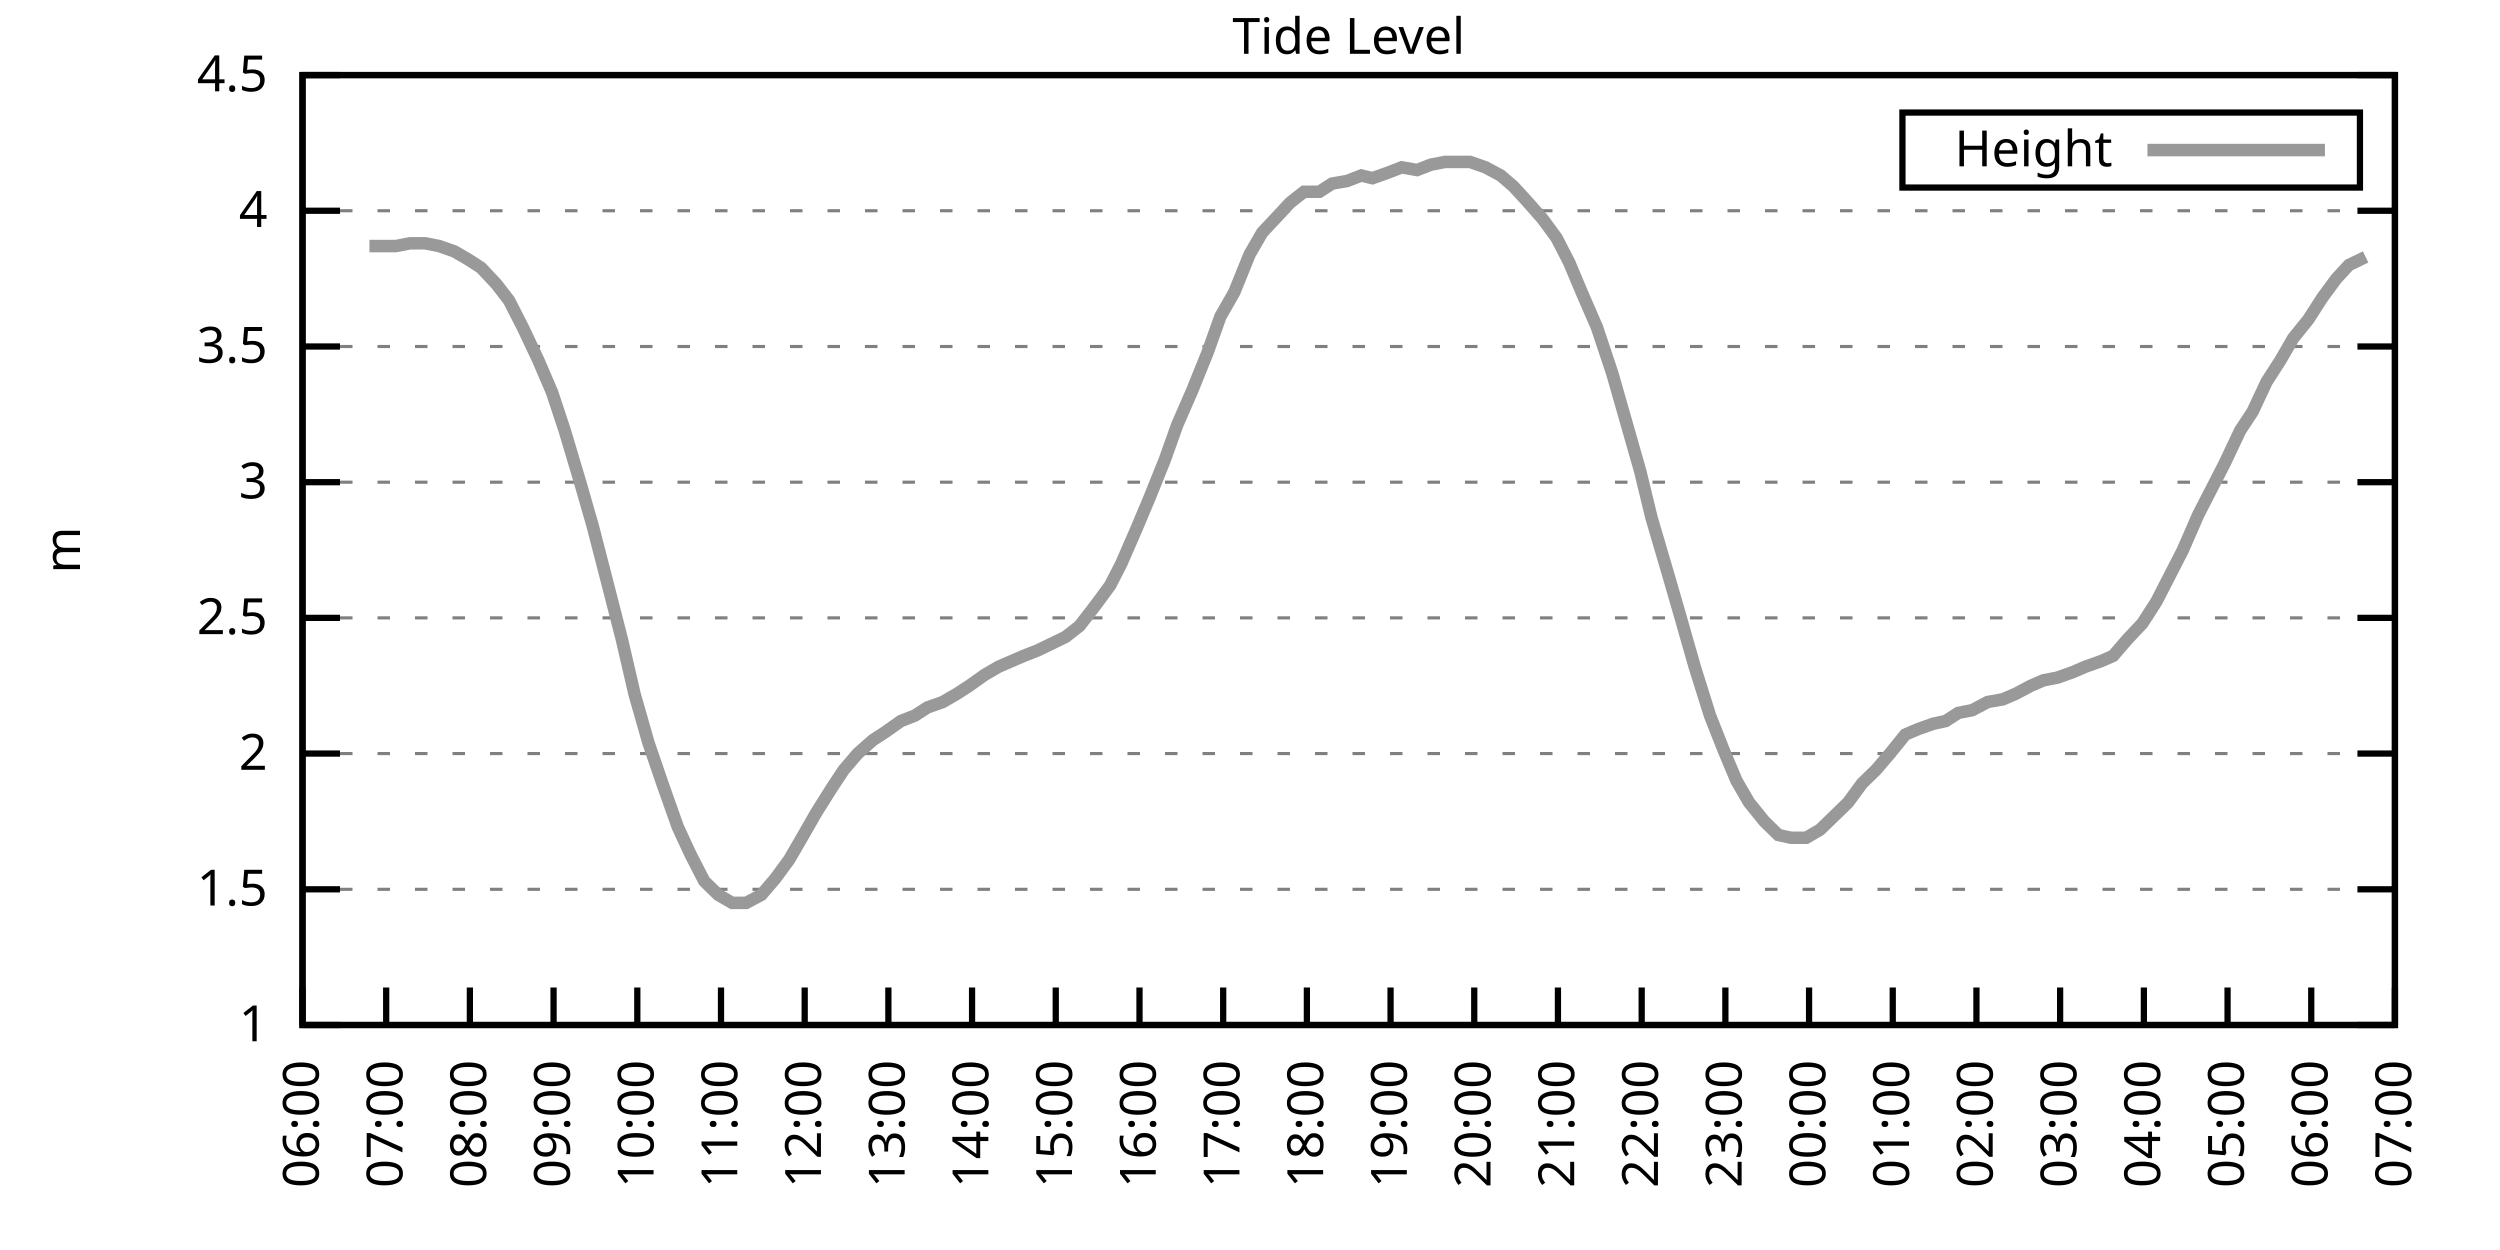
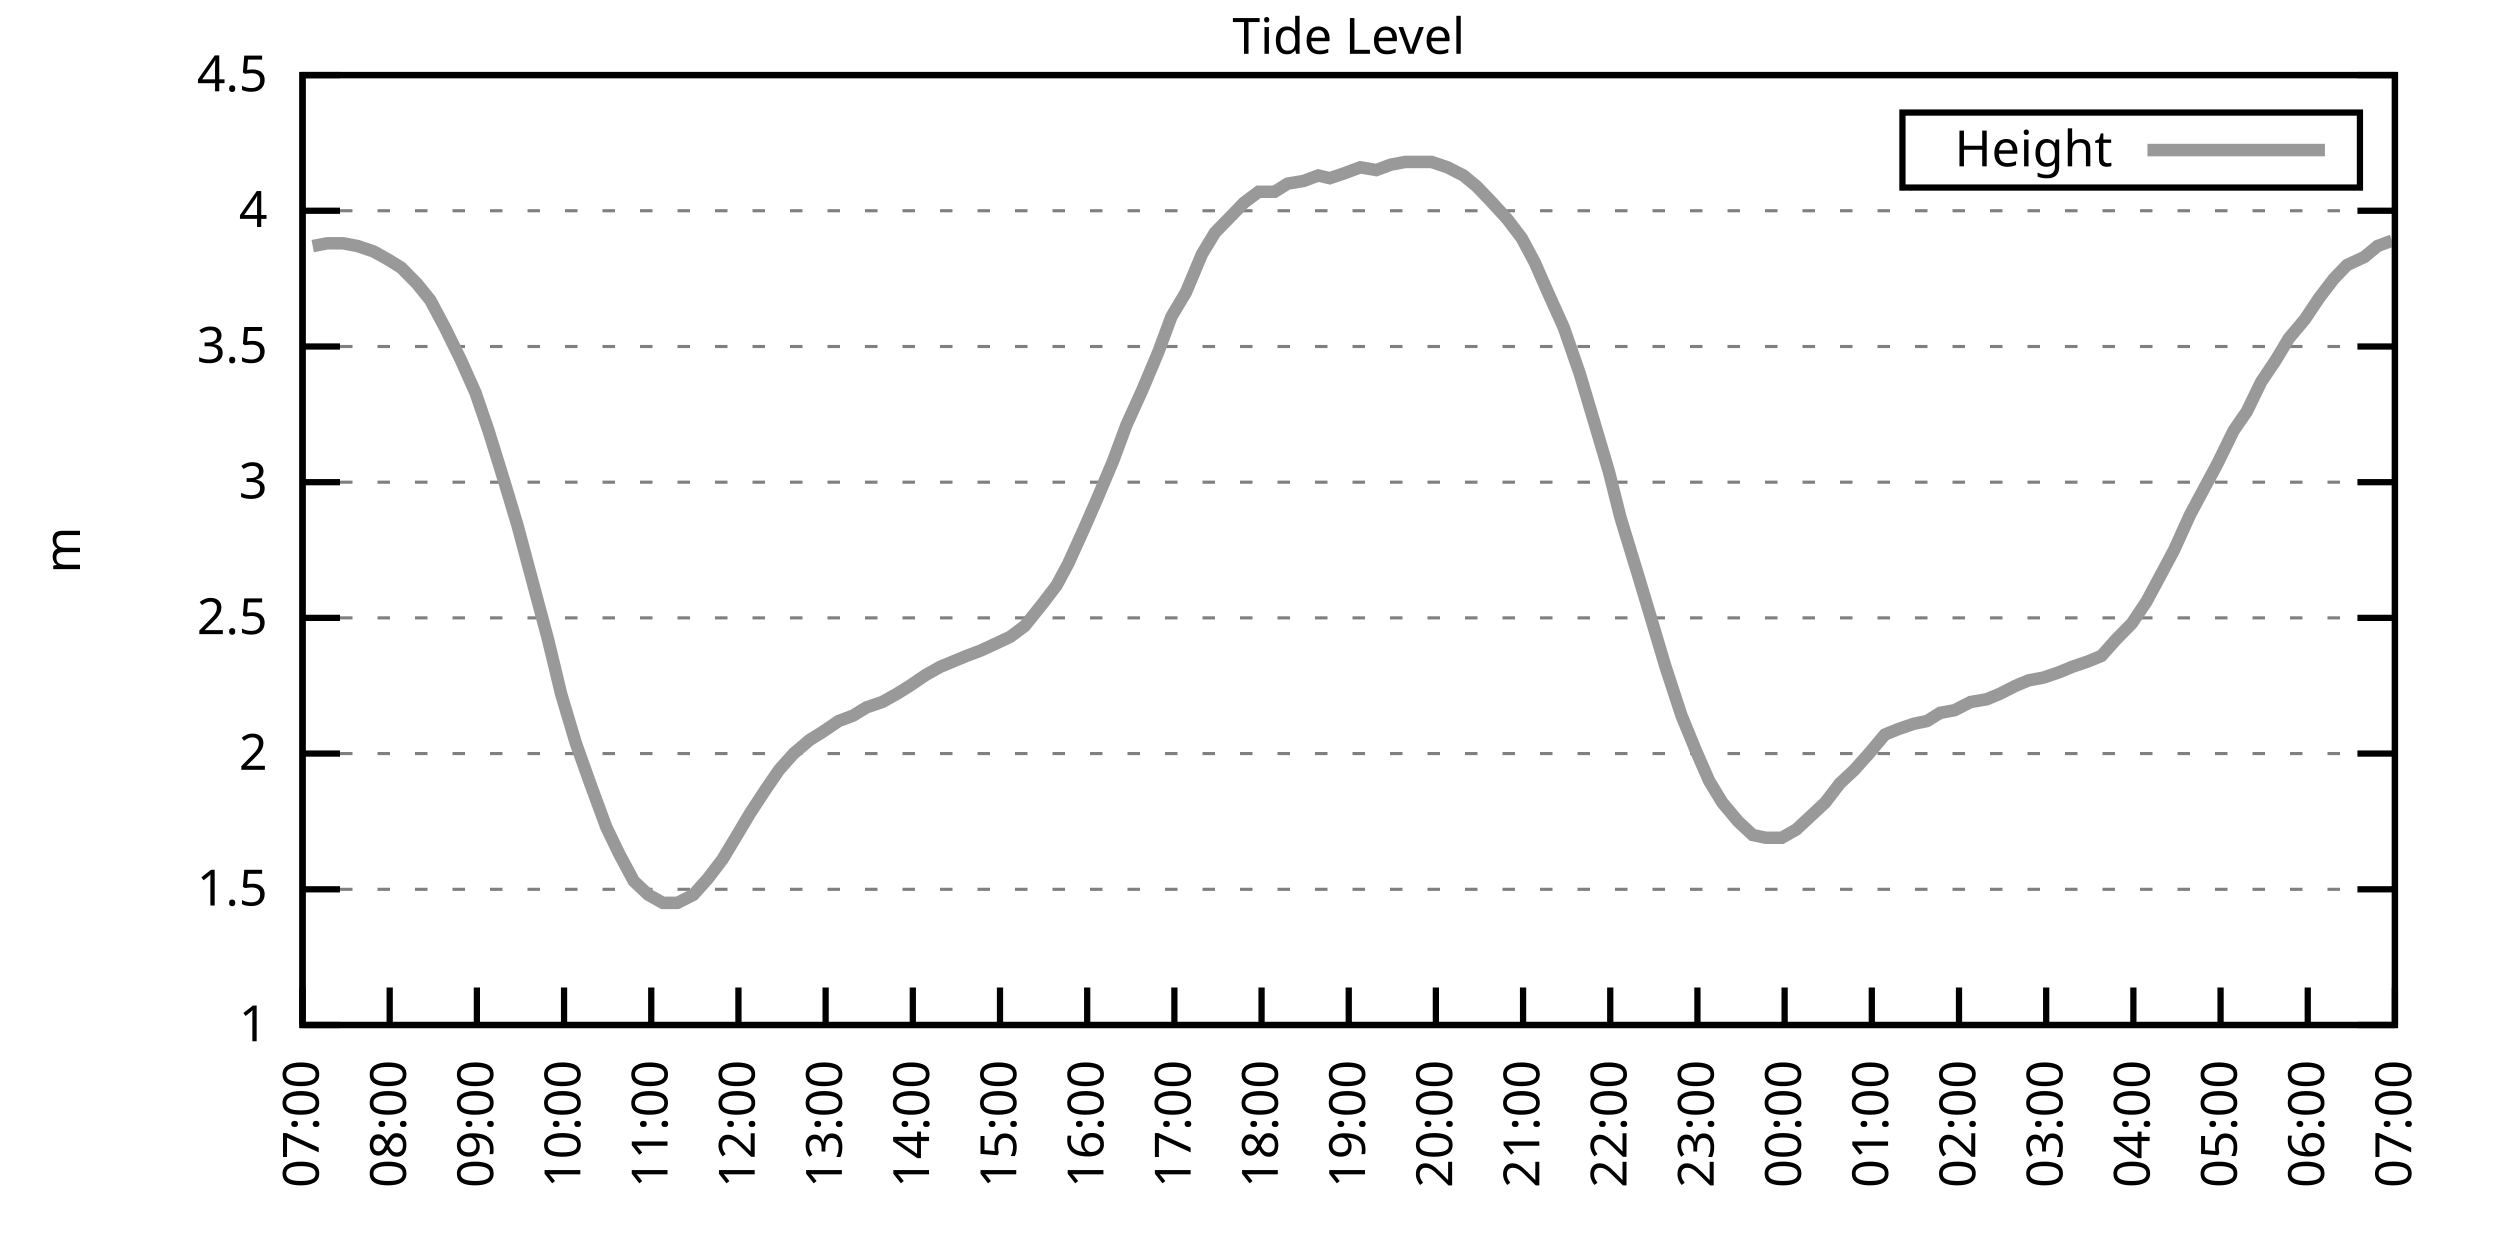
<svg xmlns="http://www.w3.org/2000/svg" xmlns:xlink="http://www.w3.org/1999/xlink" width="400" height="200" viewBox="0 0 400 200">
  <g id="gnuplot_canvas">
    <rect x="0" y="0" width="400" height="200" fill="none" />
    <defs>
      <circle id="gpDot" r="0.5" stroke-width="0.5" stroke="currentColor" />
      <path id="gpPt0" stroke-width="0.333" stroke="currentColor" d="M-1,0 h2 M0,-1 v2" />
      <path id="gpPt1" stroke-width="0.333" stroke="currentColor" d="M-1,-1 L1,1 M1,-1 L-1,1" />
      <path id="gpPt2" stroke-width="0.333" stroke="currentColor" d="M-1,0 L1,0 M0,-1 L0,1 M-1,-1 L1,1 M-1,1 L1,-1" />
      <rect id="gpPt3" stroke-width="0.333" stroke="currentColor" x="-1" y="-1" width="2" height="2" />
      <rect id="gpPt4" stroke-width="0.333" stroke="currentColor" fill="currentColor" x="-1" y="-1" width="2" height="2" />
      <circle id="gpPt5" stroke-width="0.333" stroke="currentColor" cx="0" cy="0" r="1" />
      <use xlink:href="#gpPt5" id="gpPt6" fill="currentColor" stroke="none" />
      <path id="gpPt7" stroke-width="0.333" stroke="currentColor" d="M0,-1.33 L-1.33,0.67 L1.33,0.67 z" />
      <use xlink:href="#gpPt7" id="gpPt8" fill="currentColor" stroke="none" />
      <use xlink:href="#gpPt7" id="gpPt9" stroke="currentColor" transform="rotate(180)" />
      <use xlink:href="#gpPt9" id="gpPt10" fill="currentColor" stroke="none" />
      <use xlink:href="#gpPt3" id="gpPt11" stroke="currentColor" transform="rotate(45)" />
      <use xlink:href="#gpPt11" id="gpPt12" fill="currentColor" stroke="none" />
      <path id="gpPt13" stroke-width="0.333" stroke="currentColor" d="M0,1.330 L1.265,0.411 L0.782,-1.067 L-0.782,-1.076 L-1.265,0.411 z" />
      <use xlink:href="#gpPt13" id="gpPt14" fill="currentColor" stroke="none" />
      <filter id="textbox" filterUnits="objectBoundingBox" x="0" y="0" height="1" width="1">
        <feFlood flood-color="white" flood-opacity="1" result="bgnd" />
        <feComposite in="SourceGraphic" in2="bgnd" operator="atop" />
      </filter>
      <filter id="greybox" filterUnits="objectBoundingBox" x="0" y="0" height="1" width="1">
        <feFlood flood-color="lightgrey" flood-opacity="1" result="grey" />
        <feComposite in="SourceGraphic" in2="grey" operator="atop" />
      </filter>
    </defs>
    <g fill="none" color="white" stroke="currentColor" stroke-width="1.00" stroke-linecap="butt" stroke-linejoin="miter">
</g>
    <g fill="none" color="black" stroke="currentColor" stroke-width="1.00" stroke-linecap="butt" stroke-linejoin="miter">
      <g stroke="none" shape-rendering="crispEdges">
        <polygon fill="rgb(255, 255, 255)" points="48.40,164.00 383.18,164.00 383.18,12.02 48.40,12.02 " />
      </g>
    </g>
    <g fill="none" color="black" stroke="currentColor" stroke-width="1.00" stroke-linecap="butt" stroke-linejoin="miter">
</g>
    <g fill="none" color="black" stroke="black" stroke-width="0.50" stroke-linecap="butt" stroke-linejoin="miter">
</g>
    <g fill="none" color="gray" stroke="currentColor" stroke-width="0.50" stroke-linecap="butt" stroke-linejoin="miter">
      <path stroke="gray" stroke-dasharray="2,4" class="gridline" d="M48.40,164.00 L383.19,164.00  " />
    </g>
    <g fill="none" color="gray" stroke="gray" stroke-width="1.00" stroke-linecap="butt" stroke-linejoin="miter">
</g>
    <g fill="none" color="black" stroke="currentColor" stroke-width="1.00" stroke-linecap="butt" stroke-linejoin="miter">
      <path stroke="black" d="M48.40,164.00 L54.40,164.00 M383.19,164.00 L377.19,164.00  " />
      <g transform="translate(42.80,166.60)" stroke="none" fill="black" font-family="Sans" font-size="8.00" text-anchor="end">
        <text>
          <tspan font-family="Sans"> 1</tspan>
        </text>
      </g>
    </g>
    <g fill="none" color="black" stroke="currentColor" stroke-width="1.00" stroke-linecap="butt" stroke-linejoin="miter">
</g>
    <g fill="none" color="black" stroke="black" stroke-width="0.50" stroke-linecap="butt" stroke-linejoin="miter">
</g>
    <g fill="none" color="gray" stroke="currentColor" stroke-width="0.50" stroke-linecap="butt" stroke-linejoin="miter">
      <path stroke="gray" stroke-dasharray="2,4" class="gridline" d="M48.40,142.29 L383.19,142.29  " />
    </g>
    <g fill="none" color="gray" stroke="gray" stroke-width="1.00" stroke-linecap="butt" stroke-linejoin="miter">
</g>
    <g fill="none" color="black" stroke="currentColor" stroke-width="1.00" stroke-linecap="butt" stroke-linejoin="miter">
      <path stroke="black" d="M48.40,142.29 L54.40,142.29 M383.19,142.29 L377.19,142.29  " />
      <g transform="translate(42.80,144.89)" stroke="none" fill="black" font-family="Sans" font-size="8.00" text-anchor="end">
        <text>
          <tspan font-family="Sans"> 1.5</tspan>
        </text>
      </g>
    </g>
    <g fill="none" color="black" stroke="currentColor" stroke-width="1.00" stroke-linecap="butt" stroke-linejoin="miter">
</g>
    <g fill="none" color="black" stroke="black" stroke-width="0.50" stroke-linecap="butt" stroke-linejoin="miter">
</g>
    <g fill="none" color="gray" stroke="currentColor" stroke-width="0.50" stroke-linecap="butt" stroke-linejoin="miter">
      <path stroke="gray" stroke-dasharray="2,4" class="gridline" d="M48.40,120.57 L383.19,120.57  " />
    </g>
    <g fill="none" color="gray" stroke="gray" stroke-width="1.00" stroke-linecap="butt" stroke-linejoin="miter">
</g>
    <g fill="none" color="black" stroke="currentColor" stroke-width="1.00" stroke-linecap="butt" stroke-linejoin="miter">
      <path stroke="black" d="M48.40,120.57 L54.40,120.57 M383.19,120.57 L377.19,120.57  " />
      <g transform="translate(42.80,123.17)" stroke="none" fill="black" font-family="Sans" font-size="8.00" text-anchor="end">
        <text>
          <tspan font-family="Sans"> 2</tspan>
        </text>
      </g>
    </g>
    <g fill="none" color="black" stroke="currentColor" stroke-width="1.00" stroke-linecap="butt" stroke-linejoin="miter">
</g>
    <g fill="none" color="black" stroke="black" stroke-width="0.50" stroke-linecap="butt" stroke-linejoin="miter">
</g>
    <g fill="none" color="gray" stroke="currentColor" stroke-width="0.50" stroke-linecap="butt" stroke-linejoin="miter">
      <path stroke="gray" stroke-dasharray="2,4" class="gridline" d="M48.40,98.86 L383.19,98.86  " />
    </g>
    <g fill="none" color="gray" stroke="gray" stroke-width="1.00" stroke-linecap="butt" stroke-linejoin="miter">
</g>
    <g fill="none" color="black" stroke="currentColor" stroke-width="1.00" stroke-linecap="butt" stroke-linejoin="miter">
      <path stroke="black" d="M48.40,98.86 L54.40,98.86 M383.19,98.86 L377.19,98.86  " />
      <g transform="translate(42.80,101.46)" stroke="none" fill="black" font-family="Sans" font-size="8.00" text-anchor="end">
        <text>
          <tspan font-family="Sans"> 2.5</tspan>
        </text>
      </g>
    </g>
    <g fill="none" color="black" stroke="currentColor" stroke-width="1.00" stroke-linecap="butt" stroke-linejoin="miter">
</g>
    <g fill="none" color="black" stroke="black" stroke-width="0.50" stroke-linecap="butt" stroke-linejoin="miter">
</g>
    <g fill="none" color="gray" stroke="currentColor" stroke-width="0.50" stroke-linecap="butt" stroke-linejoin="miter">
      <path stroke="gray" stroke-dasharray="2,4" class="gridline" d="M48.40,77.15 L383.19,77.15  " />
    </g>
    <g fill="none" color="gray" stroke="gray" stroke-width="1.00" stroke-linecap="butt" stroke-linejoin="miter">
</g>
    <g fill="none" color="black" stroke="currentColor" stroke-width="1.00" stroke-linecap="butt" stroke-linejoin="miter">
      <path stroke="black" d="M48.40,77.15 L54.40,77.15 M383.19,77.15 L377.19,77.15  " />
      <g transform="translate(42.80,79.75)" stroke="none" fill="black" font-family="Sans" font-size="8.00" text-anchor="end">
        <text>
          <tspan font-family="Sans"> 3</tspan>
        </text>
      </g>
    </g>
    <g fill="none" color="black" stroke="currentColor" stroke-width="1.00" stroke-linecap="butt" stroke-linejoin="miter">
</g>
    <g fill="none" color="black" stroke="black" stroke-width="0.50" stroke-linecap="butt" stroke-linejoin="miter">
</g>
    <g fill="none" color="gray" stroke="currentColor" stroke-width="0.50" stroke-linecap="butt" stroke-linejoin="miter">
      <path stroke="gray" stroke-dasharray="2,4" class="gridline" d="M48.40,55.44 L383.19,55.44  " />
    </g>
    <g fill="none" color="gray" stroke="gray" stroke-width="1.00" stroke-linecap="butt" stroke-linejoin="miter">
</g>
    <g fill="none" color="black" stroke="currentColor" stroke-width="1.00" stroke-linecap="butt" stroke-linejoin="miter">
      <path stroke="black" d="M48.40,55.44 L54.40,55.44 M383.19,55.44 L377.19,55.44  " />
      <g transform="translate(42.80,58.04)" stroke="none" fill="black" font-family="Sans" font-size="8.00" text-anchor="end">
        <text>
          <tspan font-family="Sans"> 3.5</tspan>
        </text>
      </g>
    </g>
    <g fill="none" color="black" stroke="currentColor" stroke-width="1.00" stroke-linecap="butt" stroke-linejoin="miter">
</g>
    <g fill="none" color="black" stroke="black" stroke-width="0.50" stroke-linecap="butt" stroke-linejoin="miter">
</g>
    <g fill="none" color="gray" stroke="currentColor" stroke-width="0.50" stroke-linecap="butt" stroke-linejoin="miter">
      <path stroke="gray" stroke-dasharray="2,4" class="gridline" d="M48.40,33.72 L383.19,33.72  " />
    </g>
    <g fill="none" color="gray" stroke="gray" stroke-width="1.00" stroke-linecap="butt" stroke-linejoin="miter">
</g>
    <g fill="none" color="black" stroke="currentColor" stroke-width="1.00" stroke-linecap="butt" stroke-linejoin="miter">
      <path stroke="black" d="M48.40,33.72 L54.40,33.72 M383.19,33.72 L377.19,33.72  " />
      <g transform="translate(42.80,36.32)" stroke="none" fill="black" font-family="Sans" font-size="8.00" text-anchor="end">
        <text>
          <tspan font-family="Sans"> 4</tspan>
        </text>
      </g>
    </g>
    <g fill="none" color="black" stroke="currentColor" stroke-width="1.00" stroke-linecap="butt" stroke-linejoin="miter">
</g>
    <g fill="none" color="black" stroke="black" stroke-width="0.50" stroke-linecap="butt" stroke-linejoin="miter">
</g>
    <g fill="none" color="gray" stroke="currentColor" stroke-width="0.50" stroke-linecap="butt" stroke-linejoin="miter">
      <path stroke="gray" stroke-dasharray="2,4" class="gridline" d="M48.40,12.01 L383.19,12.01  " />
    </g>
    <g fill="none" color="gray" stroke="gray" stroke-width="1.00" stroke-linecap="butt" stroke-linejoin="miter">
</g>
    <g fill="none" color="black" stroke="currentColor" stroke-width="1.00" stroke-linecap="butt" stroke-linejoin="miter">
      <path stroke="black" d="M48.40,12.01 L54.40,12.01 M383.19,12.01 L377.19,12.01  " />
      <g transform="translate(42.80,14.61)" stroke="none" fill="black" font-family="Sans" font-size="8.00" text-anchor="end">
        <text>
          <tspan font-family="Sans"> 4.5</tspan>
        </text>
      </g>
    </g>
    <g fill="none" color="black" stroke="currentColor" stroke-width="1.00" stroke-linecap="butt" stroke-linejoin="miter">
      <path stroke="black" d="M48.40,164.00 L48.40,158.00  " />
      <g transform="translate(51.00,169.60) rotate(270.00)" stroke="none" fill="black" font-family="Sans" font-size="8.00" text-anchor="end">
        <text>
-           <tspan font-family="Sans">06:00</tspan>
-         </text>
-       </g>
-     </g>
-     <g fill="none" color="black" stroke="currentColor" stroke-width="1.00" stroke-linecap="butt" stroke-linejoin="miter">
-       <path stroke="black" d="M61.79,164.00 L61.79,158.00  " />
-       <g transform="translate(64.39,169.60) rotate(270.00)" stroke="none" fill="black" font-family="Sans" font-size="8.00" text-anchor="end">
-         <text>
          <tspan font-family="Sans">07:00</tspan>
        </text>
      </g>
    </g>
    <g fill="none" color="black" stroke="currentColor" stroke-width="1.00" stroke-linecap="butt" stroke-linejoin="miter">
-       <path stroke="black" d="M75.18,164.00 L75.18,158.00  " />
-       <g transform="translate(77.78,169.60) rotate(270.00)" stroke="none" fill="black" font-family="Sans" font-size="8.00" text-anchor="end">
+       <path stroke="black" d="M62.35,164.00 L62.35,158.00  " />
+       <g transform="translate(64.95,169.60) rotate(270.00)" stroke="none" fill="black" font-family="Sans" font-size="8.00" text-anchor="end">
        <text>
          <tspan font-family="Sans">08:00</tspan>
        </text>
      </g>
    </g>
    <g fill="none" color="black" stroke="currentColor" stroke-width="1.00" stroke-linecap="butt" stroke-linejoin="miter">
-       <path stroke="black" d="M88.57,164.00 L88.57,158.00  " />
-       <g transform="translate(91.17,169.60) rotate(270.00)" stroke="none" fill="black" font-family="Sans" font-size="8.00" text-anchor="end">
+       <path stroke="black" d="M76.30,164.00 L76.30,158.00  " />
+       <g transform="translate(78.90,169.60) rotate(270.00)" stroke="none" fill="black" font-family="Sans" font-size="8.00" text-anchor="end">
        <text>
          <tspan font-family="Sans">09:00</tspan>
        </text>
      </g>
    </g>
    <g fill="none" color="black" stroke="currentColor" stroke-width="1.00" stroke-linecap="butt" stroke-linejoin="miter">
-       <path stroke="black" d="M101.97,164.00 L101.97,158.00  " />
-       <g transform="translate(104.57,169.60) rotate(270.00)" stroke="none" fill="black" font-family="Sans" font-size="8.00" text-anchor="end">
+       <path stroke="black" d="M90.25,164.00 L90.25,158.00  " />
+       <g transform="translate(92.85,169.60) rotate(270.00)" stroke="none" fill="black" font-family="Sans" font-size="8.00" text-anchor="end">
        <text>
          <tspan font-family="Sans">10:00</tspan>
        </text>
      </g>
    </g>
    <g fill="none" color="black" stroke="currentColor" stroke-width="1.00" stroke-linecap="butt" stroke-linejoin="miter">
-       <path stroke="black" d="M115.36,164.00 L115.36,158.00  " />
-       <g transform="translate(117.96,169.60) rotate(270.00)" stroke="none" fill="black" font-family="Sans" font-size="8.00" text-anchor="end">
+       <path stroke="black" d="M104.20,164.00 L104.20,158.00  " />
+       <g transform="translate(106.80,169.60) rotate(270.00)" stroke="none" fill="black" font-family="Sans" font-size="8.00" text-anchor="end">
        <text>
          <tspan font-family="Sans">11:00</tspan>
        </text>
      </g>
    </g>
    <g fill="none" color="black" stroke="currentColor" stroke-width="1.00" stroke-linecap="butt" stroke-linejoin="miter">
-       <path stroke="black" d="M128.75,164.00 L128.75,158.00  " />
-       <g transform="translate(131.35,169.60) rotate(270.00)" stroke="none" fill="black" font-family="Sans" font-size="8.00" text-anchor="end">
+       <path stroke="black" d="M118.15,164.00 L118.15,158.00  " />
+       <g transform="translate(120.75,169.60) rotate(270.00)" stroke="none" fill="black" font-family="Sans" font-size="8.00" text-anchor="end">
        <text>
          <tspan font-family="Sans">12:00</tspan>
        </text>
      </g>
    </g>
    <g fill="none" color="black" stroke="currentColor" stroke-width="1.00" stroke-linecap="butt" stroke-linejoin="miter">
-       <path stroke="black" d="M142.14,164.00 L142.14,158.00  " />
-       <g transform="translate(144.74,169.60) rotate(270.00)" stroke="none" fill="black" font-family="Sans" font-size="8.00" text-anchor="end">
+       <path stroke="black" d="M132.10,164.00 L132.10,158.00  " />
+       <g transform="translate(134.70,169.60) rotate(270.00)" stroke="none" fill="black" font-family="Sans" font-size="8.00" text-anchor="end">
        <text>
          <tspan font-family="Sans">13:00</tspan>
        </text>
      </g>
    </g>
    <g fill="none" color="black" stroke="currentColor" stroke-width="1.00" stroke-linecap="butt" stroke-linejoin="miter">
-       <path stroke="black" d="M155.53,164.00 L155.53,158.00  " />
-       <g transform="translate(158.13,169.60) rotate(270.00)" stroke="none" fill="black" font-family="Sans" font-size="8.00" text-anchor="end">
+       <path stroke="black" d="M146.05,164.00 L146.05,158.00  " />
+       <g transform="translate(148.65,169.60) rotate(270.00)" stroke="none" fill="black" font-family="Sans" font-size="8.00" text-anchor="end">
        <text>
          <tspan font-family="Sans">14:00</tspan>
        </text>
      </g>
    </g>
    <g fill="none" color="black" stroke="currentColor" stroke-width="1.00" stroke-linecap="butt" stroke-linejoin="miter">
-       <path stroke="black" d="M168.92,164.00 L168.92,158.00  " />
-       <g transform="translate(171.52,169.60) rotate(270.00)" stroke="none" fill="black" font-family="Sans" font-size="8.00" text-anchor="end">
+       <path stroke="black" d="M160.00,164.00 L160.00,158.00  " />
+       <g transform="translate(162.60,169.60) rotate(270.00)" stroke="none" fill="black" font-family="Sans" font-size="8.00" text-anchor="end">
        <text>
          <tspan font-family="Sans">15:00</tspan>
        </text>
      </g>
    </g>
    <g fill="none" color="black" stroke="currentColor" stroke-width="1.00" stroke-linecap="butt" stroke-linejoin="miter">
-       <path stroke="black" d="M182.32,164.00 L182.32,158.00  " />
-       <g transform="translate(184.92,169.60) rotate(270.00)" stroke="none" fill="black" font-family="Sans" font-size="8.00" text-anchor="end">
+       <path stroke="black" d="M173.95,164.00 L173.95,158.00  " />
+       <g transform="translate(176.55,169.60) rotate(270.00)" stroke="none" fill="black" font-family="Sans" font-size="8.00" text-anchor="end">
        <text>
          <tspan font-family="Sans">16:00</tspan>
        </text>
      </g>
    </g>
    <g fill="none" color="black" stroke="currentColor" stroke-width="1.00" stroke-linecap="butt" stroke-linejoin="miter">
-       <path stroke="black" d="M195.71,164.00 L195.71,158.00  " />
-       <g transform="translate(198.31,169.60) rotate(270.00)" stroke="none" fill="black" font-family="Sans" font-size="8.00" text-anchor="end">
+       <path stroke="black" d="M187.90,164.00 L187.90,158.00  " />
+       <g transform="translate(190.50,169.60) rotate(270.00)" stroke="none" fill="black" font-family="Sans" font-size="8.00" text-anchor="end">
        <text>
          <tspan font-family="Sans">17:00</tspan>
        </text>
      </g>
    </g>
    <g fill="none" color="black" stroke="currentColor" stroke-width="1.00" stroke-linecap="butt" stroke-linejoin="miter">
-       <path stroke="black" d="M209.10,164.00 L209.10,158.00  " />
-       <g transform="translate(211.70,169.60) rotate(270.00)" stroke="none" fill="black" font-family="Sans" font-size="8.00" text-anchor="end">
+       <path stroke="black" d="M201.85,164.00 L201.85,158.00  " />
+       <g transform="translate(204.45,169.60) rotate(270.00)" stroke="none" fill="black" font-family="Sans" font-size="8.00" text-anchor="end">
        <text>
          <tspan font-family="Sans">18:00</tspan>
        </text>
      </g>
    </g>
    <g fill="none" color="black" stroke="currentColor" stroke-width="1.00" stroke-linecap="butt" stroke-linejoin="miter">
-       <path stroke="black" d="M222.49,164.00 L222.49,158.00  " />
-       <g transform="translate(225.09,169.60) rotate(270.00)" stroke="none" fill="black" font-family="Sans" font-size="8.00" text-anchor="end">
+       <path stroke="black" d="M215.80,164.00 L215.80,158.00  " />
+       <g transform="translate(218.40,169.60) rotate(270.00)" stroke="none" fill="black" font-family="Sans" font-size="8.00" text-anchor="end">
        <text>
          <tspan font-family="Sans">19:00</tspan>
        </text>
      </g>
    </g>
    <g fill="none" color="black" stroke="currentColor" stroke-width="1.00" stroke-linecap="butt" stroke-linejoin="miter">
-       <path stroke="black" d="M235.88,164.00 L235.88,158.00  " />
-       <g transform="translate(238.48,169.60) rotate(270.00)" stroke="none" fill="black" font-family="Sans" font-size="8.00" text-anchor="end">
+       <path stroke="black" d="M229.74,164.00 L229.74,158.00  " />
+       <g transform="translate(232.34,169.60) rotate(270.00)" stroke="none" fill="black" font-family="Sans" font-size="8.00" text-anchor="end">
        <text>
          <tspan font-family="Sans">20:00</tspan>
        </text>
      </g>
    </g>
    <g fill="none" color="black" stroke="currentColor" stroke-width="1.00" stroke-linecap="butt" stroke-linejoin="miter">
-       <path stroke="black" d="M249.27,164.00 L249.27,158.00  " />
-       <g transform="translate(251.87,169.60) rotate(270.00)" stroke="none" fill="black" font-family="Sans" font-size="8.00" text-anchor="end">
+       <path stroke="black" d="M243.69,164.00 L243.69,158.00  " />
+       <g transform="translate(246.29,169.60) rotate(270.00)" stroke="none" fill="black" font-family="Sans" font-size="8.00" text-anchor="end">
        <text>
          <tspan font-family="Sans">21:00</tspan>
        </text>
      </g>
    </g>
    <g fill="none" color="black" stroke="currentColor" stroke-width="1.00" stroke-linecap="butt" stroke-linejoin="miter">
-       <path stroke="black" d="M262.67,164.00 L262.67,158.00  " />
-       <g transform="translate(265.27,169.60) rotate(270.00)" stroke="none" fill="black" font-family="Sans" font-size="8.00" text-anchor="end">
+       <path stroke="black" d="M257.64,164.00 L257.64,158.00  " />
+       <g transform="translate(260.24,169.60) rotate(270.00)" stroke="none" fill="black" font-family="Sans" font-size="8.00" text-anchor="end">
        <text>
          <tspan font-family="Sans">22:00</tspan>
        </text>
      </g>
    </g>
    <g fill="none" color="black" stroke="currentColor" stroke-width="1.00" stroke-linecap="butt" stroke-linejoin="miter">
-       <path stroke="black" d="M276.06,164.00 L276.06,158.00  " />
-       <g transform="translate(278.66,169.60) rotate(270.00)" stroke="none" fill="black" font-family="Sans" font-size="8.00" text-anchor="end">
+       <path stroke="black" d="M271.59,164.00 L271.59,158.00  " />
+       <g transform="translate(274.19,169.60) rotate(270.00)" stroke="none" fill="black" font-family="Sans" font-size="8.00" text-anchor="end">
        <text>
          <tspan font-family="Sans">23:00</tspan>
        </text>
      </g>
    </g>
    <g fill="none" color="black" stroke="currentColor" stroke-width="1.00" stroke-linecap="butt" stroke-linejoin="miter">
-       <path stroke="black" d="M289.45,164.00 L289.45,158.00  " />
-       <g transform="translate(292.05,169.60) rotate(270.00)" stroke="none" fill="black" font-family="Sans" font-size="8.00" text-anchor="end">
+       <path stroke="black" d="M285.54,164.00 L285.54,158.00  " />
+       <g transform="translate(288.14,169.60) rotate(270.00)" stroke="none" fill="black" font-family="Sans" font-size="8.00" text-anchor="end">
        <text>
          <tspan font-family="Sans">00:00</tspan>
        </text>
      </g>
    </g>
    <g fill="none" color="black" stroke="currentColor" stroke-width="1.00" stroke-linecap="butt" stroke-linejoin="miter">
-       <path stroke="black" d="M302.84,164.00 L302.84,158.00  " />
-       <g transform="translate(305.44,169.60) rotate(270.00)" stroke="none" fill="black" font-family="Sans" font-size="8.00" text-anchor="end">
+       <path stroke="black" d="M299.49,164.00 L299.49,158.00  " />
+       <g transform="translate(302.09,169.60) rotate(270.00)" stroke="none" fill="black" font-family="Sans" font-size="8.00" text-anchor="end">
        <text>
          <tspan font-family="Sans">01:00</tspan>
        </text>
      </g>
    </g>
    <g fill="none" color="black" stroke="currentColor" stroke-width="1.00" stroke-linecap="butt" stroke-linejoin="miter">
-       <path stroke="black" d="M316.23,164.00 L316.23,158.00  " />
-       <g transform="translate(318.83,169.60) rotate(270.00)" stroke="none" fill="black" font-family="Sans" font-size="8.00" text-anchor="end">
+       <path stroke="black" d="M313.44,164.00 L313.44,158.00  " />
+       <g transform="translate(316.04,169.60) rotate(270.00)" stroke="none" fill="black" font-family="Sans" font-size="8.00" text-anchor="end">
        <text>
          <tspan font-family="Sans">02:00</tspan>
        </text>
      </g>
    </g>
    <g fill="none" color="black" stroke="currentColor" stroke-width="1.00" stroke-linecap="butt" stroke-linejoin="miter">
-       <path stroke="black" d="M329.62,164.00 L329.62,158.00  " />
-       <g transform="translate(332.22,169.60) rotate(270.00)" stroke="none" fill="black" font-family="Sans" font-size="8.00" text-anchor="end">
+       <path stroke="black" d="M327.39,164.00 L327.39,158.00  " />
+       <g transform="translate(329.99,169.60) rotate(270.00)" stroke="none" fill="black" font-family="Sans" font-size="8.00" text-anchor="end">
        <text>
          <tspan font-family="Sans">03:00</tspan>
        </text>
      </g>
    </g>
    <g fill="none" color="black" stroke="currentColor" stroke-width="1.00" stroke-linecap="butt" stroke-linejoin="miter">
-       <path stroke="black" d="M343.02,164.00 L343.02,158.00  " />
-       <g transform="translate(345.62,169.60) rotate(270.00)" stroke="none" fill="black" font-family="Sans" font-size="8.00" text-anchor="end">
+       <path stroke="black" d="M341.34,164.00 L341.34,158.00  " />
+       <g transform="translate(343.94,169.60) rotate(270.00)" stroke="none" fill="black" font-family="Sans" font-size="8.00" text-anchor="end">
        <text>
          <tspan font-family="Sans">04:00</tspan>
        </text>
      </g>
    </g>
    <g fill="none" color="black" stroke="currentColor" stroke-width="1.00" stroke-linecap="butt" stroke-linejoin="miter">
-       <path stroke="black" d="M356.41,164.00 L356.41,158.00  " />
-       <g transform="translate(359.01,169.60) rotate(270.00)" stroke="none" fill="black" font-family="Sans" font-size="8.00" text-anchor="end">
+       <path stroke="black" d="M355.29,164.00 L355.29,158.00  " />
+       <g transform="translate(357.89,169.60) rotate(270.00)" stroke="none" fill="black" font-family="Sans" font-size="8.00" text-anchor="end">
        <text>
          <tspan font-family="Sans">05:00</tspan>
        </text>
      </g>
    </g>
    <g fill="none" color="black" stroke="currentColor" stroke-width="1.00" stroke-linecap="butt" stroke-linejoin="miter">
-       <path stroke="black" d="M369.80,164.00 L369.80,158.00  " />
-       <g transform="translate(372.40,169.60) rotate(270.00)" stroke="none" fill="black" font-family="Sans" font-size="8.00" text-anchor="end">
+       <path stroke="black" d="M369.24,164.00 L369.24,158.00  " />
+       <g transform="translate(371.84,169.60) rotate(270.00)" stroke="none" fill="black" font-family="Sans" font-size="8.00" text-anchor="end">
        <text>
          <tspan font-family="Sans">06:00</tspan>
        </text>
      </g>
    </g>
    <g fill="none" color="black" stroke="currentColor" stroke-width="1.00" stroke-linecap="butt" stroke-linejoin="miter">
      <path stroke="black" d="M383.19,164.00 L383.19,158.00  " />
      <g transform="translate(385.79,169.60) rotate(270.00)" stroke="none" fill="black" font-family="Sans" font-size="8.00" text-anchor="end">
        <text>
          <tspan font-family="Sans">07:00</tspan>
        </text>
      </g>
    </g>
    <g fill="none" color="black" stroke="currentColor" stroke-width="1.00" stroke-linecap="butt" stroke-linejoin="miter">
</g>
    <g fill="none" color="black" stroke="currentColor" stroke-width="1.00" stroke-linecap="butt" stroke-linejoin="miter">
      <path stroke="black" d="M48.40,12.01 L48.40,164.00 L383.19,164.00 L383.19,12.01 L48.40,12.01 Z  " />
    </g>
    <g fill="none" color="black" stroke="currentColor" stroke-width="1.00" stroke-linecap="butt" stroke-linejoin="miter">
</g>
    <g fill="none" color="black" stroke="currentColor" stroke-width="1.00" stroke-linecap="butt" stroke-linejoin="miter">
      <path stroke="black" d="M304.39,30.01 L304.39,18.01 L377.59,18.01 L377.59,30.01 L304.39,30.01 Z  " />
    </g>
    <g id="Tide_level_plot_1">
      <g fill="none" color="white" stroke="black" stroke-width="2.00" stroke-linecap="butt" stroke-linejoin="miter">
</g>
      <g fill="none" color="black" stroke="currentColor" stroke-width="2.00" stroke-linecap="butt" stroke-linejoin="miter">
        <g transform="translate(337.99,26.61)" stroke="none" fill="black" font-family="Sans" font-size="8.00" text-anchor="end">
          <text>
            <tspan font-family="Sans">Height</tspan>
          </text>
        </g>
      </g>
      <g fill="none" color="black" stroke="currentColor" stroke-width="2.00" stroke-linecap="butt" stroke-linejoin="miter">
-         <path stroke="rgb(153, 153, 153)" d="M343.59,24.01 L371.99,24.01 M59.11,39.37 L61.12,39.37 L63.35,39.37 L65.59,38.93 L68.04,38.93 L70.27,39.37   L72.73,40.24 L74.96,41.54 L76.97,42.84 L79.42,45.45 L81.43,48.05 L83.66,52.40 L86.12,57.61 L88.35,62.82   L90.36,68.90 L92.82,77.15 L94.82,84.10 L97.06,92.78 L99.51,102.34 L101.52,111.02 L103.75,118.84 L105.98,125.35   L108.44,132.30 L110.45,136.64 L112.68,140.98 L114.91,143.16 L117.14,144.46 L119.38,144.46 L121.83,143.16 L124.06,140.55   L126.29,137.51 L128.30,134.04 L130.54,130.13 L132.99,126.22 L135.00,123.18 L137.23,120.57 L139.69,118.40 L141.69,117.10   L144.15,115.36 L146.38,114.49 L148.39,113.19 L150.85,112.32 L153.08,111.02 L155.09,109.72 L157.54,107.98 L159.77,106.68   L161.78,105.81 L163.79,104.94 L166.02,104.07 L168.70,102.77 L170.49,101.90 L172.72,100.16 L175.40,96.69 L177.63,93.65   L179.41,90.18 L181.87,84.53 L183.88,79.75 L186.33,73.67 L188.34,68.03 L190.80,62.38 L193.25,56.30 L195.26,50.66   L197.49,46.75 L199.95,40.67 L201.96,37.20 L204.41,34.59 L206.42,32.42 L208.65,30.68 L211.11,30.68 L213.12,29.38   L215.57,28.95 L217.80,28.08 L219.59,28.51 L222.04,27.64 L224.28,26.77 L226.73,27.21 L228.96,26.34 L231.20,25.91   L233.43,25.91 L235.21,25.91 L237.67,26.77 L240.12,28.08 L242.13,29.81 L244.14,31.99 L246.82,35.03 L249.05,38.07   L251.06,41.97 L253.07,46.75 L255.52,52.40 L257.98,59.78 L260.21,67.59 L262.44,75.41 L264.23,82.79 L266.91,91.91   L268.92,98.86 L271.15,106.68 L273.60,114.49 L275.83,120.14 L277.84,124.92 L279.85,128.39 L282.31,131.43 L284.54,133.60   L286.55,134.04 L289.00,134.04 L291.23,132.73 L293.47,130.56 L295.70,128.39 L297.93,125.35 L300.16,123.18 L302.39,120.57   L304.85,117.53 L306.86,116.67 L309.31,115.80 L311.32,115.36 L313.33,114.06 L315.56,113.63 L318.02,112.32 L320.47,111.89   L322.48,111.02 L324.94,109.72 L326.95,108.85 L329.18,108.42 L331.63,107.55 L333.64,106.68 L336.10,105.81 L338.10,104.94   L340.34,102.34 L342.79,99.73 L345.02,96.26 L347.03,92.35 L349.26,88.00 L351.72,82.36 L353.73,78.45 L355.96,74.11   L358.42,68.90 L360.42,65.86 L362.66,61.08 L364.89,57.61 L366.90,54.13 L369.35,51.09 L371.58,47.62 L373.82,44.58   L375.82,42.41 L378.50,41.11  " />
+         <path stroke="rgb(153, 153, 153)" d="M343.59,24.01 L371.99,24.01 M50.03,39.37 L52.35,38.93 L54.91,38.93 L57.23,39.37 L59.79,40.24 L62.12,41.54   L64.21,42.84 L66.77,45.45 L68.86,48.05 L71.18,52.40 L73.74,57.61 L76.07,62.82 L78.16,68.90 L80.72,77.15   L82.81,84.10 L85.13,92.78 L87.69,102.34 L89.78,111.02 L92.11,118.84 L94.43,125.35 L96.99,132.30 L99.08,136.64   L101.41,140.98 L103.73,143.16 L106.06,144.46 L108.38,144.46 L110.94,143.16 L113.27,140.55 L115.59,137.51 L117.68,134.04   L120.01,130.13 L122.57,126.22 L124.66,123.18 L126.98,120.57 L129.54,118.40 L131.63,117.10 L134.19,115.36 L136.51,114.49   L138.61,113.19 L141.16,112.32 L143.49,111.02 L145.58,109.72 L148.14,107.98 L150.46,106.68 L152.56,105.81 L154.65,104.94   L156.97,104.07 L159.76,102.77 L161.62,101.90 L163.95,100.16 L166.74,96.69 L169.06,93.65 L170.92,90.18 L173.48,84.53   L175.57,79.75 L178.13,73.67 L180.22,68.03 L182.78,62.38 L185.34,56.30 L187.43,50.66 L189.76,46.75 L192.31,40.67   L194.41,37.20 L196.96,34.59 L199.06,32.42 L201.38,30.68 L203.94,30.68 L206.03,29.38 L208.59,28.95 L210.91,28.08   L212.77,28.51 L215.33,27.64 L217.65,26.77 L220.21,27.21 L222.54,26.34 L224.86,25.91 L227.19,25.91 L229.05,25.91   L231.60,26.77 L234.16,28.08 L236.25,29.81 L238.35,31.99 L241.14,35.03 L243.46,38.07 L245.55,41.97 L247.65,46.75   L250.20,52.40 L252.76,59.78 L255.09,67.59 L257.41,75.41 L259.27,82.79 L262.06,91.91 L264.15,98.86 L266.48,106.68   L269.04,114.49 L271.36,120.14 L273.45,124.92 L275.55,128.39 L278.10,131.43 L280.43,133.60 L282.52,134.04 L285.08,134.04   L287.40,132.73 L289.73,130.56 L292.05,128.39 L294.38,125.35 L296.70,123.18 L299.03,120.57 L301.58,117.53 L303.68,116.67   L306.23,115.80 L308.33,115.36 L310.42,114.06 L312.74,113.63 L315.30,112.32 L317.86,111.89 L319.95,111.02 L322.51,109.72   L324.60,108.85 L326.93,108.42 L329.48,107.55 L331.58,106.68 L334.13,105.81 L336.23,104.94 L338.55,102.34 L341.11,99.73   L343.43,96.26 L345.53,92.35 L347.85,88.00 L350.41,82.36 L352.50,78.45 L354.83,74.11 L357.38,68.90 L359.48,65.86   L361.80,61.08 L364.13,57.61 L366.22,54.13 L368.78,51.09 L371.10,47.62 L373.43,44.58 L375.52,42.41 L378.31,41.11   L380.40,39.37 L382.73,38.50  " />
      </g>
    </g>
    <g fill="none" color="black" stroke="currentColor" stroke-width="2.00" stroke-linecap="butt" stroke-linejoin="miter">
</g>
    <g fill="none" color="black" stroke="black" stroke-width="1.00" stroke-linecap="butt" stroke-linejoin="miter">
</g>
    <g fill="none" color="black" stroke="currentColor" stroke-width="1.00" stroke-linecap="butt" stroke-linejoin="miter">
      <path stroke="black" d="M48.40,12.01 L48.40,164.00 L383.19,164.00 L383.19,12.01 L48.40,12.01 Z  " />
      <g transform="translate(12.80,88.01) rotate(270.00)" stroke="none" fill="black" font-family="Sans" font-size="8.00" text-anchor="middle">
        <text>
          <tspan font-family="Sans">m</tspan>
        </text>
      </g>
    </g>
    <g fill="none" color="black" stroke="currentColor" stroke-width="1.00" stroke-linecap="butt" stroke-linejoin="miter">
</g>
    <g fill="none" color="black" stroke="currentColor" stroke-width="1.00" stroke-linecap="butt" stroke-linejoin="miter">
      <g transform="translate(215.79,8.61)" stroke="none" fill="black" font-family="Sans" font-size="8.00" text-anchor="middle">
        <text>
          <tspan font-family="Sans">Tide Level</tspan>
        </text>
      </g>
    </g>
    <g fill="none" color="black" stroke="currentColor" stroke-width="1.00" stroke-linecap="butt" stroke-linejoin="miter">
</g>
  </g>
</svg>
